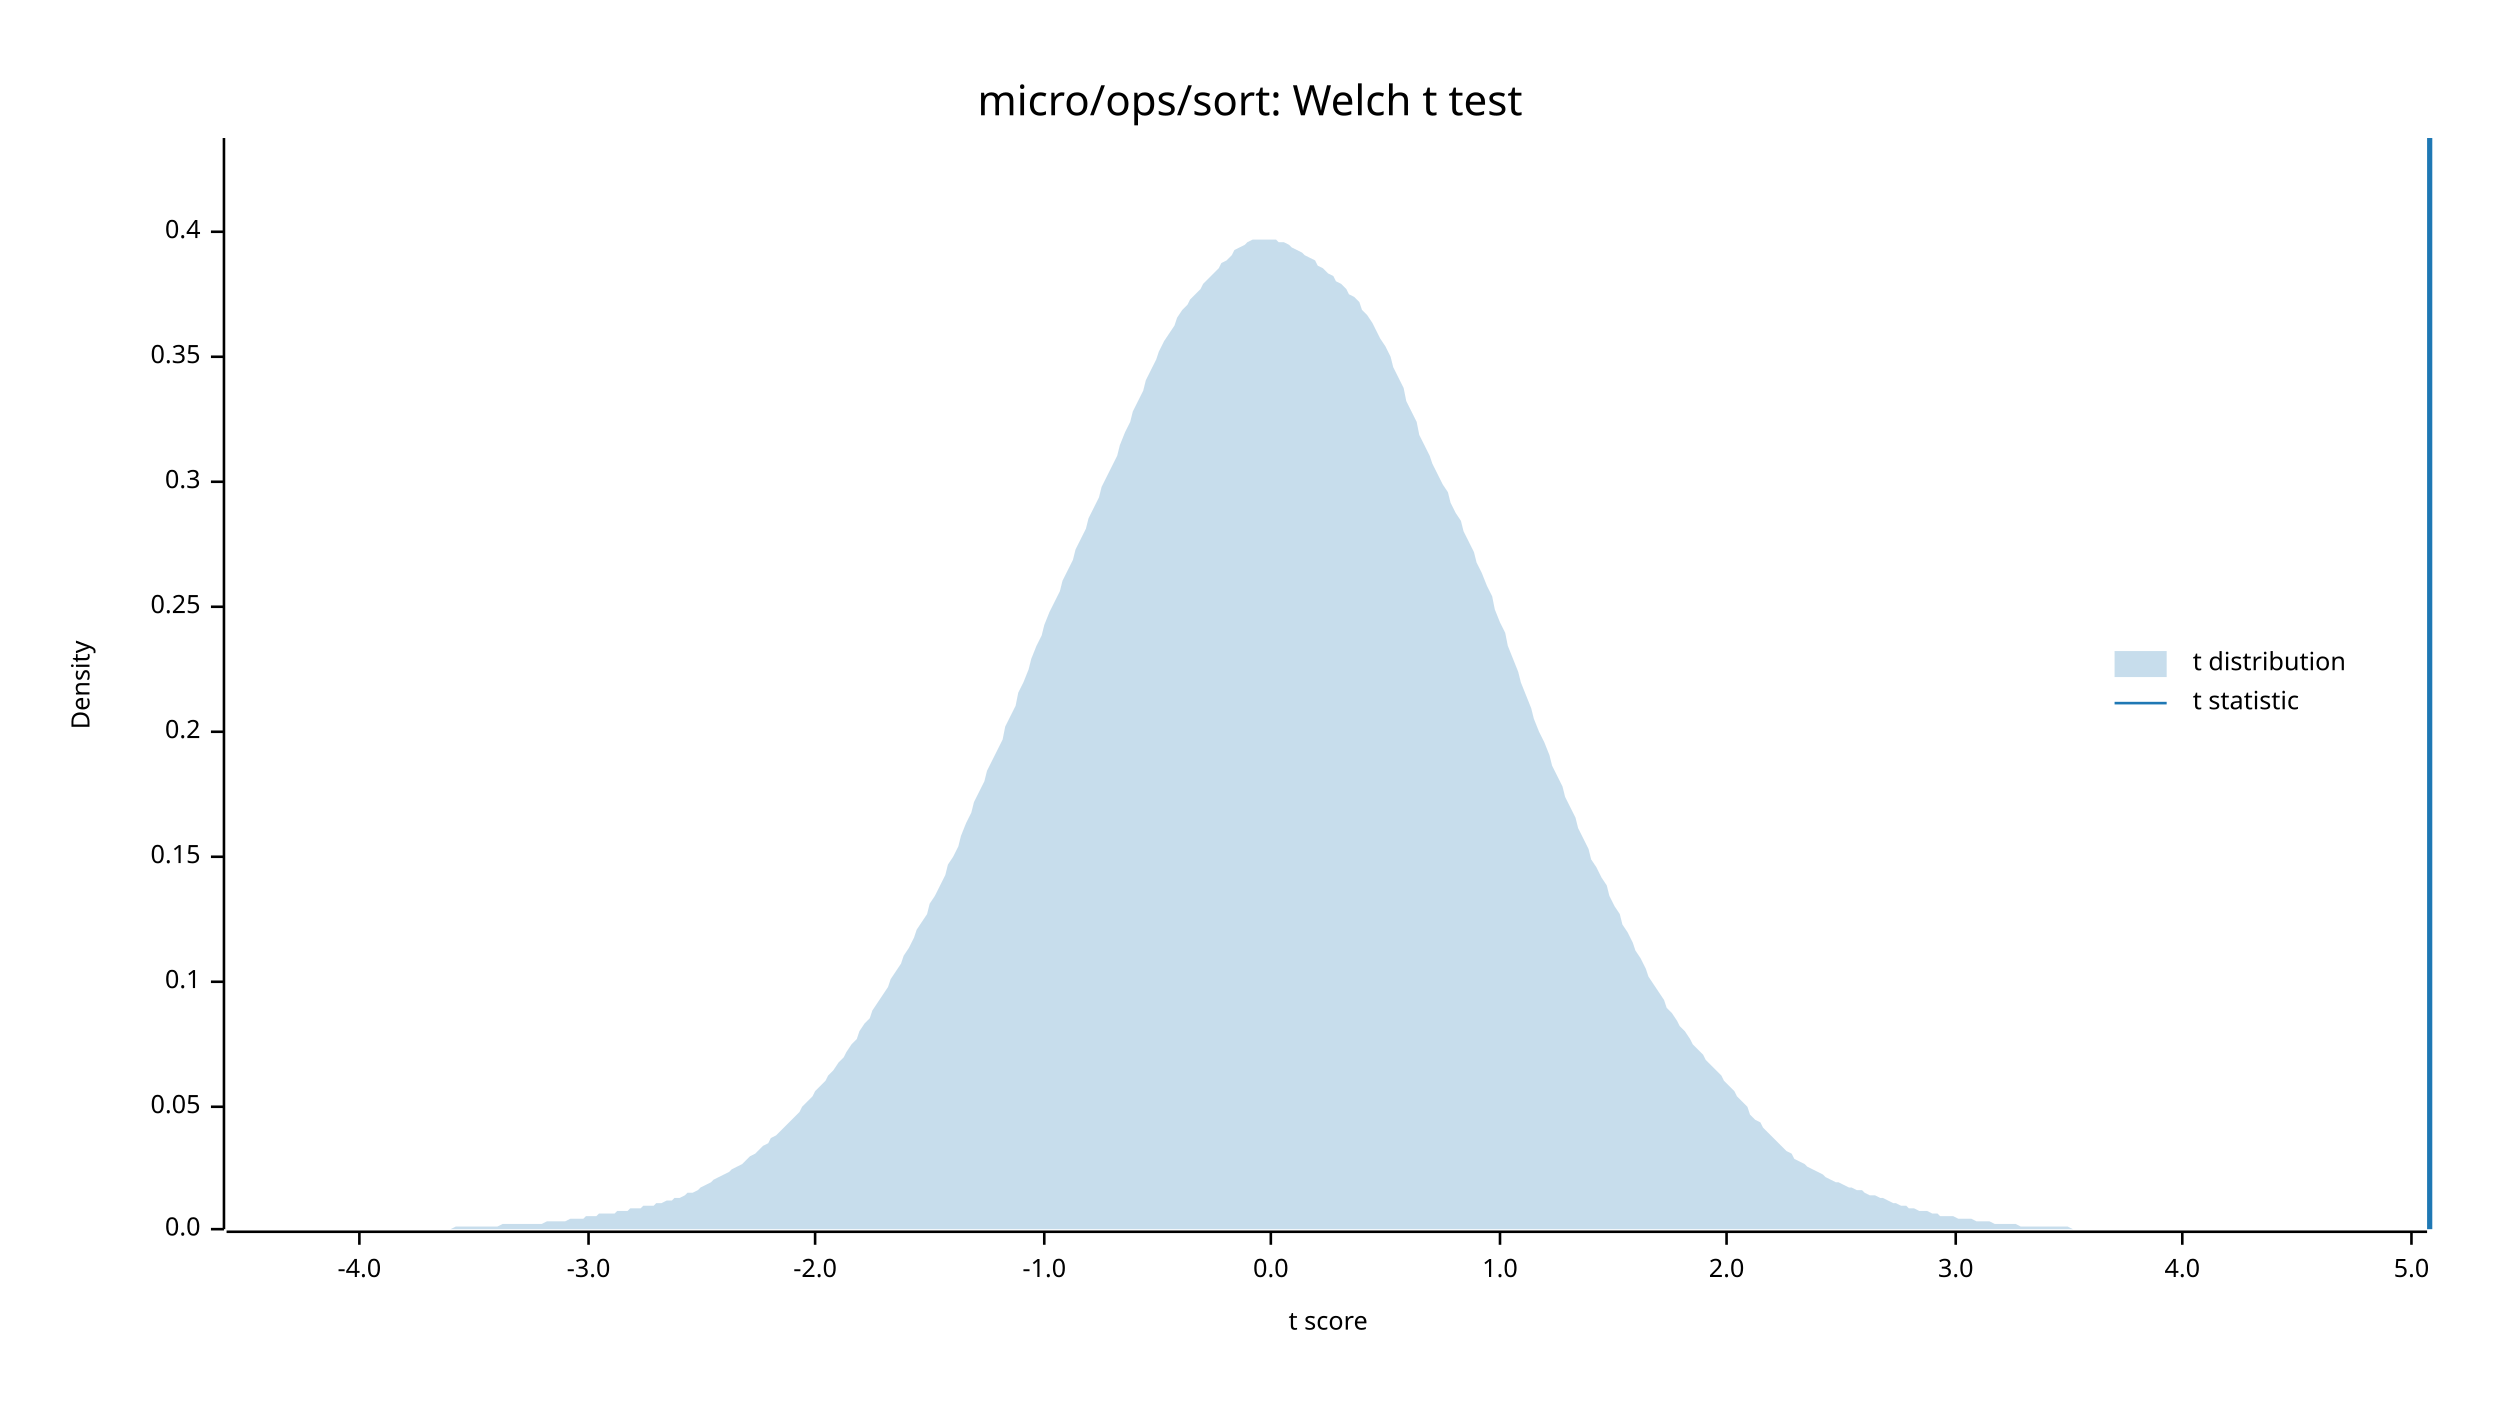
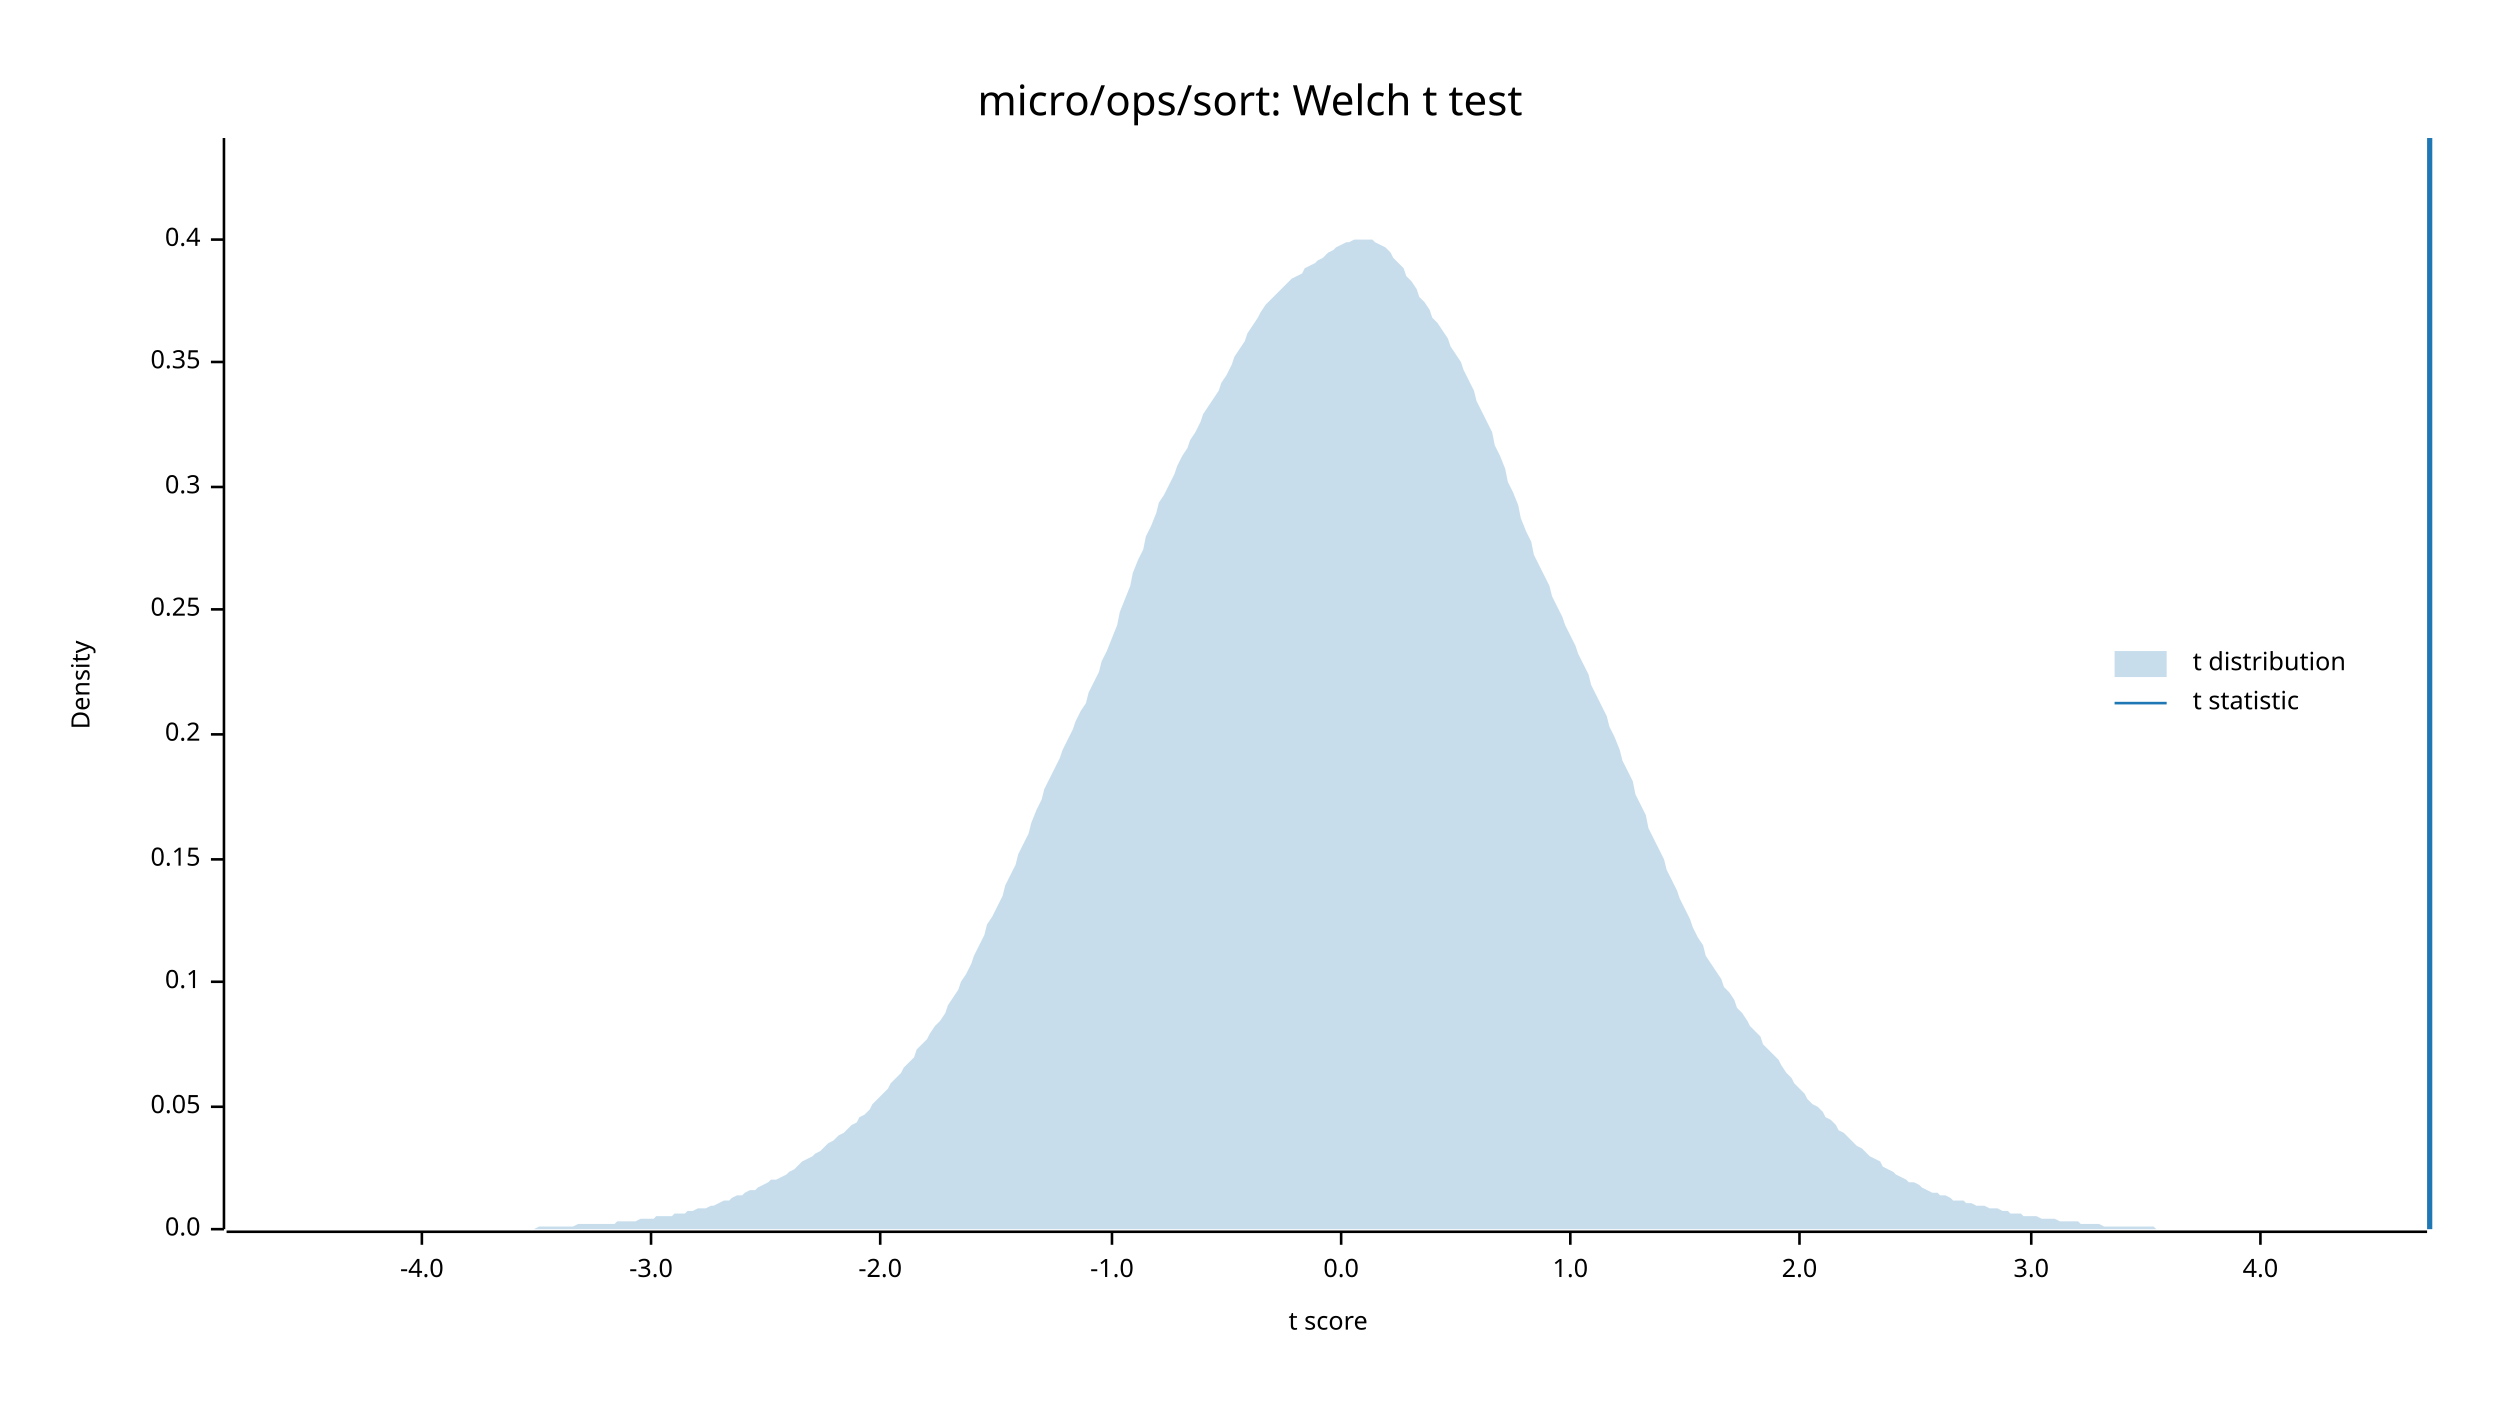
<svg xmlns="http://www.w3.org/2000/svg" width="960" height="540" viewBox="0 0 960 540">
  <text x="480" y="32" dy="0.76em" text-anchor="middle" font-family="sans-serif" font-size="16.129" opacity="1" fill="#000000">
micro/ops/sort: Welch t test
</text>
  <text x="27" y="263" dy="0.76em" text-anchor="middle" font-family="sans-serif" font-size="9.677" opacity="1" fill="#000000" transform="rotate(270, 27, 263)">
Density
</text>
  <text x="510" y="513" dy="-0.5ex" text-anchor="middle" font-family="sans-serif" font-size="9.677" opacity="1" fill="#000000">
t score
</text>
  <polyline fill="none" opacity="1" stroke="#000000" stroke-width="1" points="86,53 86,472 " />
  <text x="77" y="472" dy="0.5ex" text-anchor="end" font-family="sans-serif" font-size="9.677" opacity="1" fill="#000000">
0.0
</text>
  <polyline fill="none" opacity="1" stroke="#000000" stroke-width="1" points="81,472 86,472 " />
  <text x="77" y="425" dy="0.5ex" text-anchor="end" font-family="sans-serif" font-size="9.677" opacity="1" fill="#000000">
0.05
</text>
  <polyline fill="none" opacity="1" stroke="#000000" stroke-width="1" points="81,425 86,425 " />
  <text x="77" y="377" dy="0.5ex" text-anchor="end" font-family="sans-serif" font-size="9.677" opacity="1" fill="#000000">
0.1
</text>
  <polyline fill="none" opacity="1" stroke="#000000" stroke-width="1" points="81,377 86,377 " />
-   <text x="77" y="329" dy="0.5ex" text-anchor="end" font-family="sans-serif" font-size="9.677" opacity="1" fill="#000000">
+   <text x="77" y="330" dy="0.5ex" text-anchor="end" font-family="sans-serif" font-size="9.677" opacity="1" fill="#000000">
0.15
</text>
-   <polyline fill="none" opacity="1" stroke="#000000" stroke-width="1" points="81,329 86,329 " />
-   <text x="77" y="281" dy="0.5ex" text-anchor="end" font-family="sans-serif" font-size="9.677" opacity="1" fill="#000000">
+   <polyline fill="none" opacity="1" stroke="#000000" stroke-width="1" points="81,330 86,330 " />
+   <text x="77" y="282" dy="0.5ex" text-anchor="end" font-family="sans-serif" font-size="9.677" opacity="1" fill="#000000">
0.2
</text>
-   <polyline fill="none" opacity="1" stroke="#000000" stroke-width="1" points="81,281 86,281 " />
-   <text x="77" y="233" dy="0.5ex" text-anchor="end" font-family="sans-serif" font-size="9.677" opacity="1" fill="#000000">
+   <polyline fill="none" opacity="1" stroke="#000000" stroke-width="1" points="81,282 86,282 " />
+   <text x="77" y="234" dy="0.5ex" text-anchor="end" font-family="sans-serif" font-size="9.677" opacity="1" fill="#000000">
0.25
</text>
-   <polyline fill="none" opacity="1" stroke="#000000" stroke-width="1" points="81,233 86,233 " />
-   <text x="77" y="185" dy="0.5ex" text-anchor="end" font-family="sans-serif" font-size="9.677" opacity="1" fill="#000000">
+   <polyline fill="none" opacity="1" stroke="#000000" stroke-width="1" points="81,234 86,234 " />
+   <text x="77" y="187" dy="0.5ex" text-anchor="end" font-family="sans-serif" font-size="9.677" opacity="1" fill="#000000">
0.3
</text>
-   <polyline fill="none" opacity="1" stroke="#000000" stroke-width="1" points="81,185 86,185 " />
-   <text x="77" y="137" dy="0.5ex" text-anchor="end" font-family="sans-serif" font-size="9.677" opacity="1" fill="#000000">
+   <polyline fill="none" opacity="1" stroke="#000000" stroke-width="1" points="81,187 86,187 " />
+   <text x="77" y="139" dy="0.5ex" text-anchor="end" font-family="sans-serif" font-size="9.677" opacity="1" fill="#000000">
0.35
</text>
-   <polyline fill="none" opacity="1" stroke="#000000" stroke-width="1" points="81,137 86,137 " />
-   <text x="77" y="89" dy="0.5ex" text-anchor="end" font-family="sans-serif" font-size="9.677" opacity="1" fill="#000000">
+   <polyline fill="none" opacity="1" stroke="#000000" stroke-width="1" points="81,139 86,139 " />
+   <text x="77" y="92" dy="0.5ex" text-anchor="end" font-family="sans-serif" font-size="9.677" opacity="1" fill="#000000">
0.4
</text>
-   <polyline fill="none" opacity="1" stroke="#000000" stroke-width="1" points="81,89 86,89 " />
+   <polyline fill="none" opacity="1" stroke="#000000" stroke-width="1" points="81,92 86,92 " />
  <polyline fill="none" opacity="1" stroke="#000000" stroke-width="1" points="87,473 932,473 " />
-   <text x="138" y="483" dy="0.76em" text-anchor="middle" font-family="sans-serif" font-size="9.677" opacity="1" fill="#000000">
+   <text x="162" y="483" dy="0.76em" text-anchor="middle" font-family="sans-serif" font-size="9.677" opacity="1" fill="#000000">
-4.0
</text>
-   <polyline fill="none" opacity="1" stroke="#000000" stroke-width="1" points="138,473 138,478 " />
-   <text x="226" y="483" dy="0.76em" text-anchor="middle" font-family="sans-serif" font-size="9.677" opacity="1" fill="#000000">
+   <polyline fill="none" opacity="1" stroke="#000000" stroke-width="1" points="162,473 162,478 " />
+   <text x="250" y="483" dy="0.76em" text-anchor="middle" font-family="sans-serif" font-size="9.677" opacity="1" fill="#000000">
-3.0
</text>
-   <polyline fill="none" opacity="1" stroke="#000000" stroke-width="1" points="226,473 226,478 " />
-   <text x="313" y="483" dy="0.76em" text-anchor="middle" font-family="sans-serif" font-size="9.677" opacity="1" fill="#000000">
+   <polyline fill="none" opacity="1" stroke="#000000" stroke-width="1" points="250,473 250,478 " />
+   <text x="338" y="483" dy="0.76em" text-anchor="middle" font-family="sans-serif" font-size="9.677" opacity="1" fill="#000000">
-2.0
</text>
-   <polyline fill="none" opacity="1" stroke="#000000" stroke-width="1" points="313,473 313,478 " />
-   <text x="401" y="483" dy="0.76em" text-anchor="middle" font-family="sans-serif" font-size="9.677" opacity="1" fill="#000000">
+   <polyline fill="none" opacity="1" stroke="#000000" stroke-width="1" points="338,473 338,478 " />
+   <text x="427" y="483" dy="0.76em" text-anchor="middle" font-family="sans-serif" font-size="9.677" opacity="1" fill="#000000">
-1.0
</text>
-   <polyline fill="none" opacity="1" stroke="#000000" stroke-width="1" points="401,473 401,478 " />
-   <text x="488" y="483" dy="0.76em" text-anchor="middle" font-family="sans-serif" font-size="9.677" opacity="1" fill="#000000">
+   <polyline fill="none" opacity="1" stroke="#000000" stroke-width="1" points="427,473 427,478 " />
+   <text x="515" y="483" dy="0.76em" text-anchor="middle" font-family="sans-serif" font-size="9.677" opacity="1" fill="#000000">
0.0
</text>
-   <polyline fill="none" opacity="1" stroke="#000000" stroke-width="1" points="488,473 488,478 " />
-   <text x="576" y="483" dy="0.76em" text-anchor="middle" font-family="sans-serif" font-size="9.677" opacity="1" fill="#000000">
+   <polyline fill="none" opacity="1" stroke="#000000" stroke-width="1" points="515,473 515,478 " />
+   <text x="603" y="483" dy="0.76em" text-anchor="middle" font-family="sans-serif" font-size="9.677" opacity="1" fill="#000000">
1.0
</text>
-   <polyline fill="none" opacity="1" stroke="#000000" stroke-width="1" points="576,473 576,478 " />
-   <text x="663" y="483" dy="0.76em" text-anchor="middle" font-family="sans-serif" font-size="9.677" opacity="1" fill="#000000">
+   <polyline fill="none" opacity="1" stroke="#000000" stroke-width="1" points="603,473 603,478 " />
+   <text x="691" y="483" dy="0.76em" text-anchor="middle" font-family="sans-serif" font-size="9.677" opacity="1" fill="#000000">
2.0
</text>
-   <polyline fill="none" opacity="1" stroke="#000000" stroke-width="1" points="663,473 663,478 " />
-   <text x="751" y="483" dy="0.76em" text-anchor="middle" font-family="sans-serif" font-size="9.677" opacity="1" fill="#000000">
+   <polyline fill="none" opacity="1" stroke="#000000" stroke-width="1" points="691,473 691,478 " />
+   <text x="780" y="483" dy="0.76em" text-anchor="middle" font-family="sans-serif" font-size="9.677" opacity="1" fill="#000000">
3.0
</text>
-   <polyline fill="none" opacity="1" stroke="#000000" stroke-width="1" points="751,473 751,478 " />
-   <text x="838" y="483" dy="0.76em" text-anchor="middle" font-family="sans-serif" font-size="9.677" opacity="1" fill="#000000">
+   <polyline fill="none" opacity="1" stroke="#000000" stroke-width="1" points="780,473 780,478 " />
+   <text x="868" y="483" dy="0.76em" text-anchor="middle" font-family="sans-serif" font-size="9.677" opacity="1" fill="#000000">
4.0
</text>
-   <polyline fill="none" opacity="1" stroke="#000000" stroke-width="1" points="838,473 838,478 " />
-   <text x="926" y="483" dy="0.76em" text-anchor="middle" font-family="sans-serif" font-size="9.677" opacity="1" fill="#000000">
- 5.0
- </text>
-   <polyline fill="none" opacity="1" stroke="#000000" stroke-width="1" points="926,473 926,478 " />
-   <polygon opacity="0.25" fill="#1F78B4" points="87,472 88,472 90,472 92,472 93,472 95,472 97,472 98,472 100,472 102,472 103,472 105,472 107,472 109,472 110,472 112,472 114,472 115,472 117,472 119,472 120,472 122,472 124,472 125,472 127,472 129,472 131,472 132,472 134,472 136,472 137,472 139,472 141,472 142,472 144,472 146,472 147,472 149,472 151,472 153,472 154,472 156,472 158,472 159,472 161,472 163,472 164,472 166,472 168,472 169,472 171,472 173,472 175,471 176,471 178,471 180,471 181,471 183,471 185,471 186,471 188,471 190,471 191,471 193,470 195,470 197,470 198,470 200,470 202,470 203,470 205,470 207,470 208,470 210,469 212,469 214,469 215,469 217,469 219,468 220,468 222,468 224,468 225,467 227,467 229,467 230,466 232,466 234,466 236,466 237,465 239,465 241,465 242,464 244,464 246,464 247,463 249,463 251,463 252,462 254,462 256,461 258,461 259,460 261,460 263,459 264,458 266,458 268,457 269,456 271,455 273,454 274,453 276,452 278,451 280,450 281,449 283,448 285,447 286,446 288,444 290,443 291,442 293,440 295,439 296,437 298,436 300,434 302,432 303,431 305,429 307,427 308,425 310,423 312,421 313,419 315,417 317,415 318,413 320,411 322,408 324,406 325,404 327,401 329,399 330,396 332,393 334,391 335,388 337,385 339,382 341,379 342,376 344,373 346,370 347,367 349,364 351,360 352,357 354,354 356,351 357,347 359,344 361,340 363,336 364,332 366,329 368,325 369,321 371,316 373,312 374,308 376,304 378,300 379,296 381,292 383,288 385,284 386,279 388,275 390,271 391,266 393,262 395,257 396,253 398,248 400,244 401,240 403,235 405,231 407,227 408,223 410,219 412,215 413,211 415,207 417,203 418,199 420,195 422,191 423,187 425,183 427,179 429,175 430,171 432,166 434,162 435,158 437,154 439,150 440,146 442,142 444,138 445,135 447,131 449,128 451,125 452,122 454,119 456,117 457,115 459,113 461,111 462,109 464,107 466,105 468,103 469,101 471,100 473,98 474,96 476,95 478,94 479,93 481,92 483,92 484,92 486,92 488,92 490,92 491,93 493,93 495,94 496,95 498,96 500,97 501,98 503,99 505,100 506,102 508,103 510,105 512,106 513,108 515,109 517,111 518,113 520,114 522,116 523,119 525,121 527,124 528,126 530,130 532,133 534,137 535,141 537,145 539,149 540,154 542,158 544,162 545,167 547,171 549,175 550,178 552,182 554,186 556,189 557,193 559,197 561,200 562,204 564,208 566,212 567,216 569,220 571,225 573,229 574,234 576,239 578,243 579,248 581,253 583,258 584,262 586,267 588,272 589,276 591,281 593,285 595,290 596,294 598,298 600,302 601,306 603,310 605,314 606,318 608,322 610,326 611,330 613,333 615,337 617,340 618,344 620,348 622,351 623,355 625,358 627,362 628,365 630,368 632,372 633,375 635,378 637,381 639,384 640,387 642,389 644,392 645,394 647,396 649,399 650,401 652,403 654,405 655,407 657,409 659,411 661,413 662,415 664,417 666,419 667,421 669,423 671,425 672,428 674,430 676,431 677,433 679,435 681,437 683,439 684,440 686,442 688,443 689,445 691,446 693,447 694,448 696,449 698,450 700,451 701,452 703,453 705,454 706,454 708,455 710,456 711,456 713,457 715,457 716,458 718,459 720,459 722,460 723,460 725,461 727,462 728,462 730,463 732,463 733,464 735,464 737,465 738,465 740,465 742,466 744,466 745,467 747,467 749,467 750,467 752,468 754,468 755,468 757,468 759,469 760,469 762,469 764,469 766,470 767,470 769,470 771,470 772,470 774,470 776,471 777,471 779,471 781,471 782,471 784,471 786,471 788,471 789,471 791,471 793,471 794,471 796,472 798,472 799,472 801,472 803,472 804,472 806,472 808,472 810,472 811,472 813,472 815,472 816,472 818,472 820,472 821,472 823,472 825,472 827,472 828,472 830,472 832,472 833,472 835,472 837,472 838,472 840,472 842,472 843,472 845,472 847,472 849,472 850,472 852,472 854,472 855,472 857,472 859,472 860,472 862,472 864,472 865,472 867,472 869,472 871,472 872,472 874,472 876,472 877,472 879,472 881,472 882,472 884,472 886,472 887,472 889,472 891,472 893,472 894,472 896,472 898,472 899,472 901,472 903,472 904,472 906,472 908,472 909,472 911,472 913,472 915,472 916,472 918,472 920,472 921,472 923,472 925,472 926,472 928,472 930,472 932,472 932,472 87,472 " />
+   <polyline fill="none" opacity="1" stroke="#000000" stroke-width="1" points="868,473 868,478 " />
+   <polygon opacity="0.25" fill="#1F78B4" points="87,472 88,472 90,472 92,472 93,472 95,472 97,472 98,472 100,472 102,472 103,472 105,472 107,472 109,472 110,472 112,472 114,472 115,472 117,472 119,472 120,472 122,472 124,472 125,472 127,472 129,472 131,472 132,472 134,472 136,472 137,472 139,472 141,472 142,472 144,472 146,472 147,472 149,472 151,472 153,472 154,472 156,472 158,472 159,472 161,472 163,472 164,472 166,472 168,472 169,472 171,472 173,472 175,472 176,472 178,472 180,472 181,472 183,472 185,472 186,472 188,472 190,472 191,472 193,472 195,472 197,472 198,472 200,472 202,472 203,472 205,472 207,471 208,471 210,471 212,471 214,471 215,471 217,471 219,471 220,471 222,470 224,470 225,470 227,470 229,470 230,470 232,470 234,470 236,470 237,469 239,469 241,469 242,469 244,469 246,468 247,468 249,468 251,468 252,467 254,467 256,467 258,467 259,466 261,466 263,466 264,465 266,465 268,464 269,464 271,464 273,463 274,463 276,462 278,461 280,461 281,460 283,459 285,459 286,458 288,457 290,457 291,456 293,455 295,454 296,453 298,453 300,452 302,451 303,450 305,449 307,447 308,446 310,445 312,444 313,443 315,442 317,440 318,439 320,438 322,436 324,435 325,434 327,432 329,431 330,429 332,428 334,426 335,424 337,422 339,420 341,418 342,416 344,414 346,412 347,410 349,408 351,406 352,403 354,401 356,399 357,397 359,394 361,392 363,389 364,386 366,383 368,380 369,377 371,374 373,370 374,367 376,363 378,359 379,355 381,352 383,348 385,344 386,340 388,336 390,332 391,328 393,324 395,320 396,316 398,311 400,307 401,303 403,299 405,295 407,291 408,288 410,284 412,280 413,277 415,273 417,270 418,266 420,262 422,258 423,254 425,250 427,245 429,240 430,235 432,230 434,225 435,220 437,215 439,211 440,206 442,202 444,197 445,193 447,190 449,186 451,182 452,179 454,175 456,172 457,169 459,166 461,162 462,159 464,156 466,153 468,150 469,147 471,144 473,140 474,137 476,134 478,131 479,128 481,125 483,122 484,120 486,117 488,115 490,113 491,112 493,110 495,108 496,107 498,106 500,105 501,103 503,102 505,101 506,100 508,99 510,97 512,96 513,95 515,94 517,93 518,93 520,92 522,92 523,92 525,92 527,92 528,93 530,94 532,95 534,97 535,99 537,101 539,103 540,106 542,108 544,111 545,114 547,116 549,119 550,122 552,124 554,127 556,130 557,133 559,136 561,139 562,142 564,146 566,150 567,154 569,158 571,162 573,166 574,171 576,175 578,180 579,185 581,189 583,194 584,199 586,204 588,208 589,213 591,217 593,221 595,225 596,229 598,233 600,237 601,240 603,244 605,248 606,251 608,255 610,259 611,263 613,267 615,271 617,275 618,279 620,283 622,288 623,292 625,296 627,300 628,305 630,309 632,313 633,318 635,322 637,326 639,330 640,334 642,338 644,342 645,345 647,349 649,353 650,356 652,360 654,363 655,367 657,370 659,373 661,376 662,379 664,381 666,384 667,387 669,389 671,392 672,394 674,396 676,398 677,401 679,403 681,405 683,407 684,409 686,412 688,414 689,416 691,418 693,420 694,422 696,424 698,425 700,427 701,429 703,430 705,432 706,434 708,435 710,437 711,438 713,440 715,441 716,442 718,444 720,445 722,446 723,448 725,449 727,450 728,451 730,452 732,453 733,454 735,454 737,455 738,456 740,457 742,458 744,458 745,459 747,459 749,460 750,461 752,461 754,461 755,462 757,462 759,463 760,463 762,463 764,464 766,464 767,464 769,465 771,465 772,466 774,466 776,466 777,467 779,467 781,467 782,467 784,468 786,468 788,468 789,468 791,469 793,469 794,469 796,469 798,469 799,470 801,470 803,470 804,470 806,470 808,471 810,471 811,471 813,471 815,471 816,471 818,471 820,471 821,471 823,471 825,471 827,471 828,472 830,472 832,472 833,472 835,472 837,472 838,472 840,472 842,472 843,472 845,472 847,472 849,472 850,472 852,472 854,472 855,472 857,472 859,472 860,472 862,472 864,472 865,472 867,472 869,472 871,472 872,472 874,472 876,472 877,472 879,472 881,472 882,472 884,472 886,472 887,472 889,472 891,472 893,472 894,472 896,472 898,472 899,472 901,472 903,472 904,472 906,472 908,472 909,472 911,472 913,472 915,472 916,472 918,472 920,472 921,472 923,472 925,472 926,472 928,472 930,472 932,472 932,472 87,472 " />
  <polyline fill="none" opacity="1" stroke="#1F78B4" stroke-width="2" points="933,472 933,53 " />
  <text x="842" y="250" dy="0.76em" text-anchor="start" font-family="sans-serif" font-size="9.677" opacity="1" fill="#000000">
t distribution
</text>
  <text x="842" y="265" dy="0.76em" text-anchor="start" font-family="sans-serif" font-size="9.677" opacity="1" fill="#000000">
t statistic
</text>
  <rect x="812" y="250" width="20" height="10" opacity="0.25" fill="#1F78B4" stroke="none" />
  <polyline fill="none" opacity="1" stroke="#1F78B4" stroke-width="1" points="812,270 832,270 " />
</svg>
